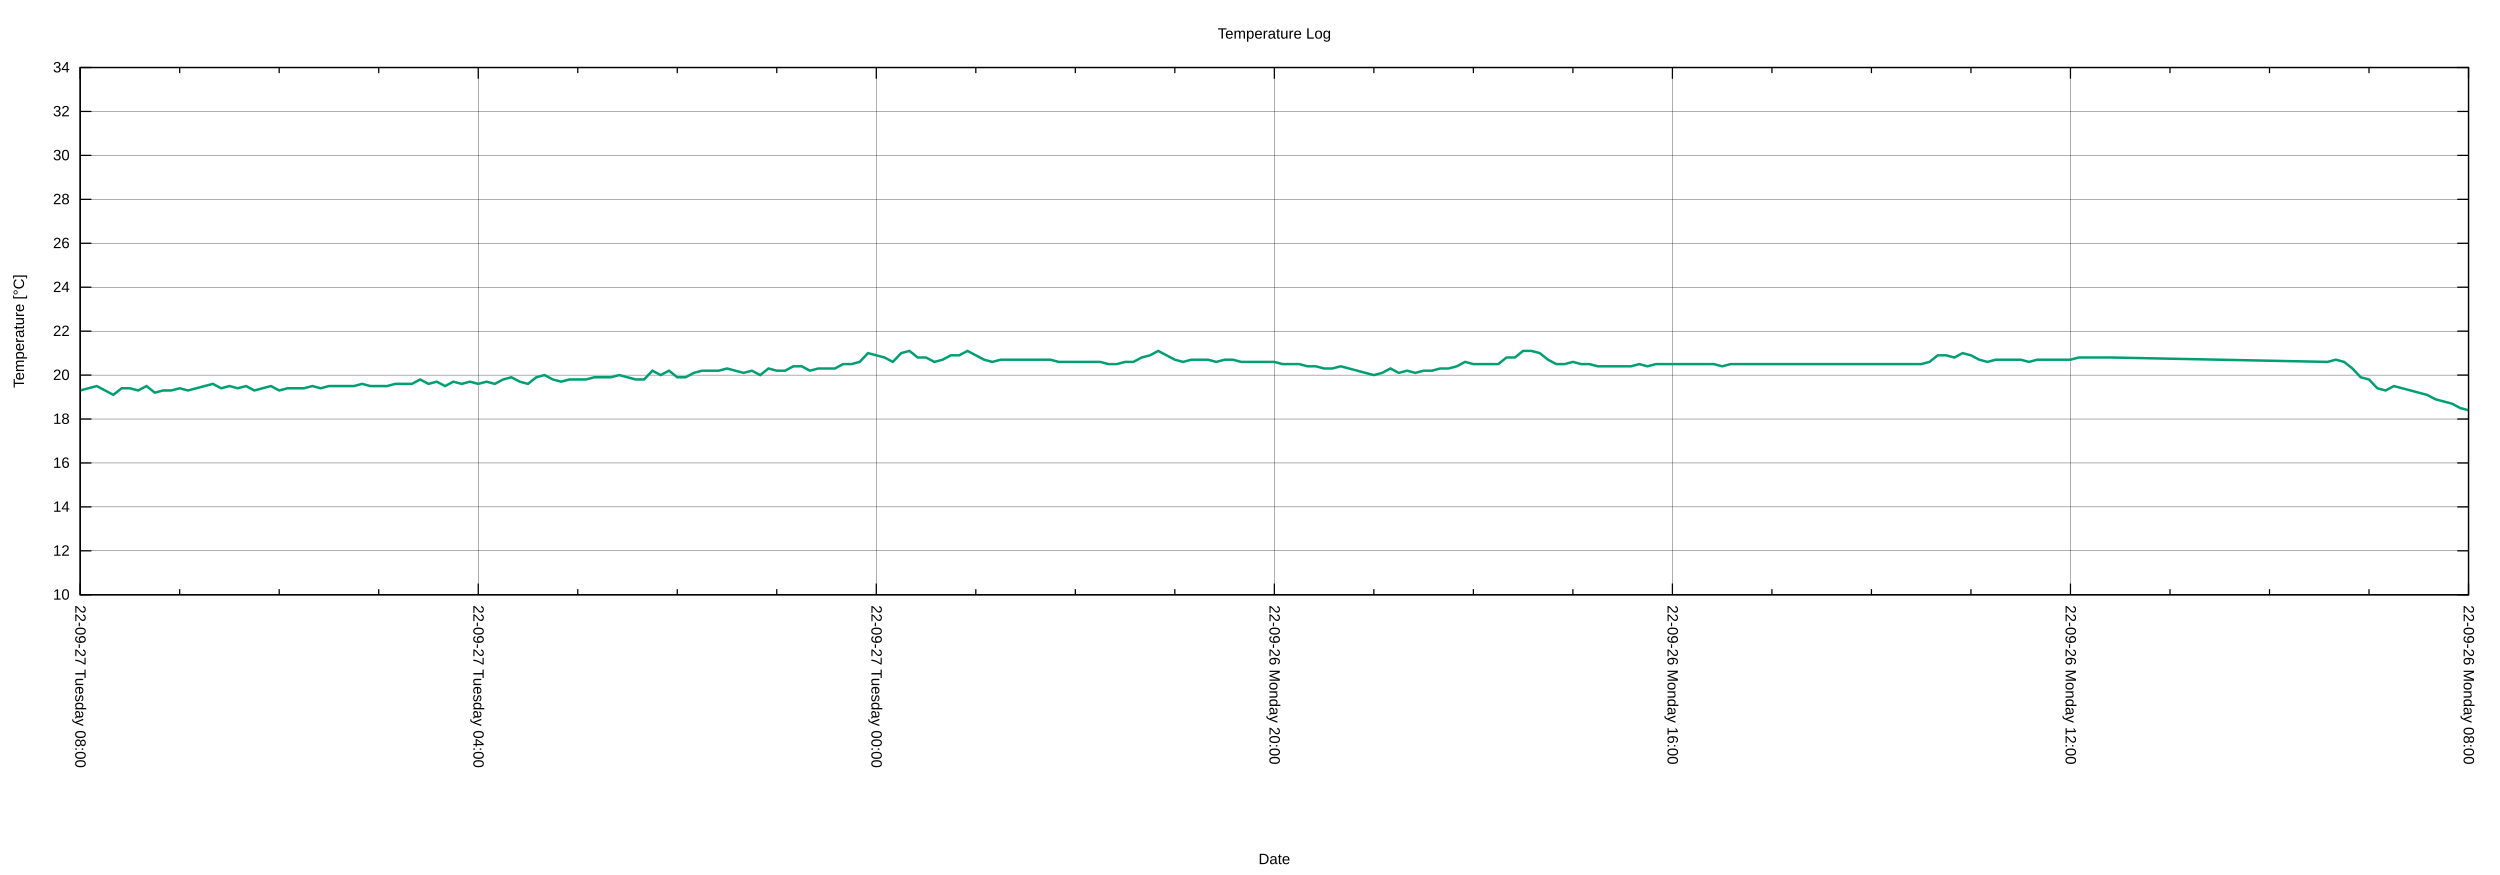
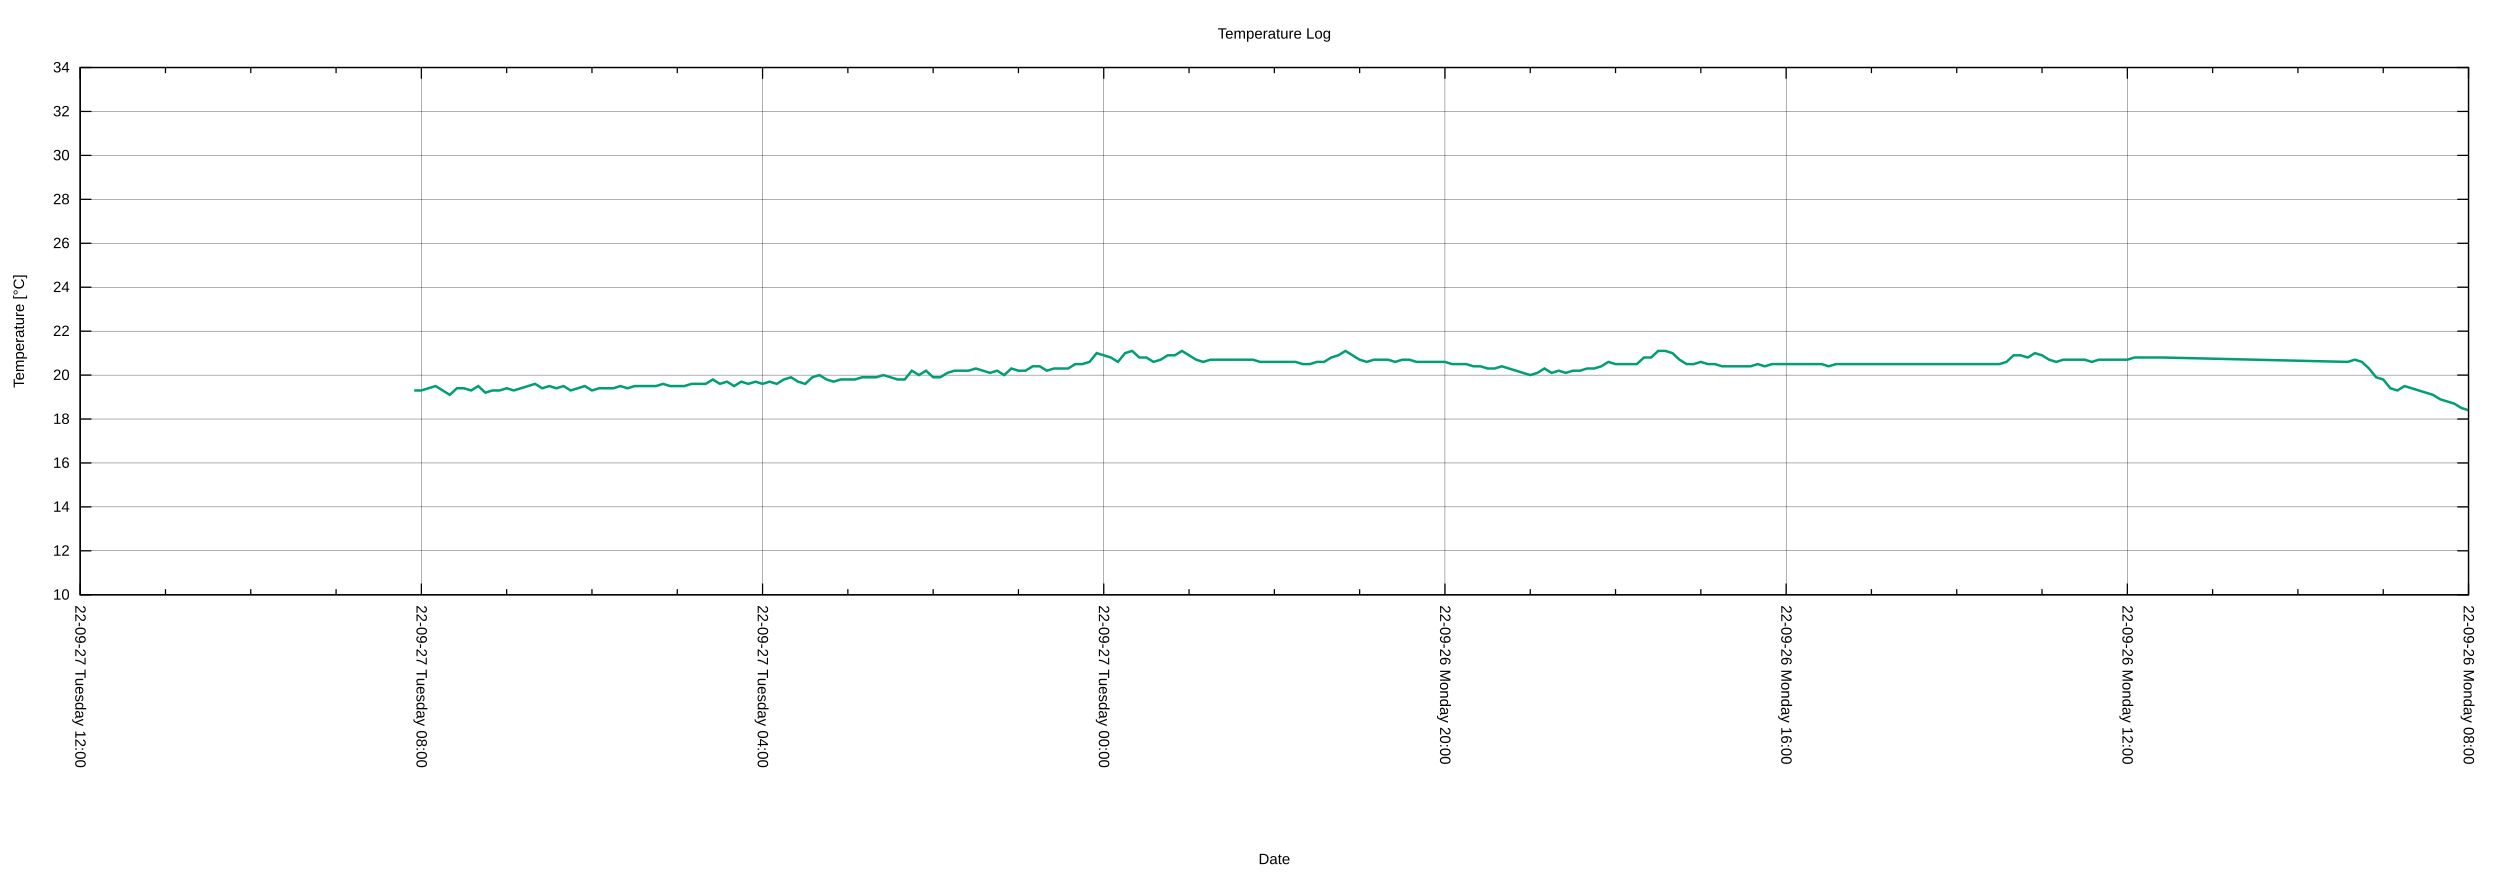
<svg xmlns="http://www.w3.org/2000/svg" xmlns:xlink="http://www.w3.org/1999/xlink" width="2000" height="700" viewBox="0 0 2000 700">
  <g id="gnuplot_canvas">
    <rect x="0" y="0" width="2000" height="700" fill="none" />
    <defs>
      <circle id="gpDot" r="0.5" stroke-width="0.5" stroke="currentColor" />
      <path id="gpPt0" stroke-width="0.222" stroke="currentColor" d="M-1,0 h2 M0,-1 v2" />
      <path id="gpPt1" stroke-width="0.222" stroke="currentColor" d="M-1,-1 L1,1 M1,-1 L-1,1" />
      <path id="gpPt2" stroke-width="0.222" stroke="currentColor" d="M-1,0 L1,0 M0,-1 L0,1 M-1,-1 L1,1 M-1,1 L1,-1" />
      <rect id="gpPt3" stroke-width="0.222" stroke="currentColor" x="-1" y="-1" width="2" height="2" />
      <rect id="gpPt4" stroke-width="0.222" stroke="currentColor" fill="currentColor" x="-1" y="-1" width="2" height="2" />
      <circle id="gpPt5" stroke-width="0.222" stroke="currentColor" cx="0" cy="0" r="1" />
      <use xlink:href="#gpPt5" id="gpPt6" fill="currentColor" stroke="none" />
      <path id="gpPt7" stroke-width="0.222" stroke="currentColor" d="M0,-1.33 L-1.33,0.67 L1.33,0.67 z" />
      <use xlink:href="#gpPt7" id="gpPt8" fill="currentColor" stroke="none" />
      <use xlink:href="#gpPt7" id="gpPt9" stroke="currentColor" transform="rotate(180)" />
      <use xlink:href="#gpPt9" id="gpPt10" fill="currentColor" stroke="none" />
      <use xlink:href="#gpPt3" id="gpPt11" stroke="currentColor" transform="rotate(45)" />
      <use xlink:href="#gpPt11" id="gpPt12" fill="currentColor" stroke="none" />
      <path id="gpPt13" stroke-width="0.222" stroke="currentColor" d="M0,1.330 L1.265,0.411 L0.782,-1.067 L-0.782,-1.076 L-1.265,0.411 z" />
      <use xlink:href="#gpPt13" id="gpPt14" fill="currentColor" stroke="none" />
      <filter id="textbox" filterUnits="objectBoundingBox" x="0" y="0" height="1" width="1">
        <feFlood flood-color="white" flood-opacity="1" result="bgnd" />
        <feComposite in="SourceGraphic" in2="bgnd" operator="atop" />
      </filter>
      <filter id="greybox" filterUnits="objectBoundingBox" x="0" y="0" height="1" width="1">
        <feFlood flood-color="lightgrey" flood-opacity="1" result="grey" />
        <feComposite in="SourceGraphic" in2="grey" operator="atop" />
      </filter>
    </defs>
    <g fill="none" color="white" stroke="currentColor" stroke-width="1.00" stroke-linecap="butt" stroke-linejoin="miter">
</g>
    <g fill="none" color="black" stroke="currentColor" stroke-width="1.00" stroke-linecap="butt" stroke-linejoin="miter">
</g>
    <g fill="none" color="black" stroke="black" stroke-width="0.25" stroke-linecap="butt" stroke-linejoin="miter">
</g>
    <g fill="none" color="black" stroke="currentColor" stroke-width="0.25" stroke-linecap="butt" stroke-linejoin="miter">
      <path stroke="black" class="gridline" d="M64.14,475.82 L1974.82,475.82  " />
    </g>
    <g fill="none" color="black" stroke="black" stroke-width="1.00" stroke-linecap="butt" stroke-linejoin="miter">
</g>
    <g fill="none" color="black" stroke="currentColor" stroke-width="1.00" stroke-linecap="butt" stroke-linejoin="miter">
      <path stroke="black" d="M64.14,475.82 L73.14,475.82 M1974.82,475.82 L1965.82,475.82  " />
      <g transform="translate(55.75,479.72)" stroke="none" fill="black" font-family="Arial" font-size="12.00" text-anchor="end">
        <text>
          <tspan font-family="Arial"> 10</tspan>
        </text>
      </g>
    </g>
    <g fill="none" color="black" stroke="currentColor" stroke-width="1.00" stroke-linecap="butt" stroke-linejoin="miter">
</g>
    <g fill="none" color="black" stroke="black" stroke-width="0.25" stroke-linecap="butt" stroke-linejoin="miter">
</g>
    <g fill="none" color="black" stroke="currentColor" stroke-width="0.25" stroke-linecap="butt" stroke-linejoin="miter">
      <path stroke="black" class="gridline" d="M64.14,440.67 L1974.82,440.67  " />
    </g>
    <g fill="none" color="black" stroke="black" stroke-width="1.00" stroke-linecap="butt" stroke-linejoin="miter">
</g>
    <g fill="none" color="black" stroke="currentColor" stroke-width="1.00" stroke-linecap="butt" stroke-linejoin="miter">
      <path stroke="black" d="M64.14,440.67 L73.14,440.67 M1974.82,440.67 L1965.82,440.67  " />
      <g transform="translate(55.75,444.57)" stroke="none" fill="black" font-family="Arial" font-size="12.00" text-anchor="end">
        <text>
          <tspan font-family="Arial"> 12</tspan>
        </text>
      </g>
    </g>
    <g fill="none" color="black" stroke="currentColor" stroke-width="1.00" stroke-linecap="butt" stroke-linejoin="miter">
</g>
    <g fill="none" color="black" stroke="black" stroke-width="0.25" stroke-linecap="butt" stroke-linejoin="miter">
</g>
    <g fill="none" color="black" stroke="currentColor" stroke-width="0.25" stroke-linecap="butt" stroke-linejoin="miter">
      <path stroke="black" class="gridline" d="M64.14,405.52 L1974.82,405.52  " />
    </g>
    <g fill="none" color="black" stroke="black" stroke-width="1.00" stroke-linecap="butt" stroke-linejoin="miter">
</g>
    <g fill="none" color="black" stroke="currentColor" stroke-width="1.00" stroke-linecap="butt" stroke-linejoin="miter">
      <path stroke="black" d="M64.14,405.52 L73.14,405.52 M1974.82,405.52 L1965.82,405.52  " />
      <g transform="translate(55.75,409.42)" stroke="none" fill="black" font-family="Arial" font-size="12.00" text-anchor="end">
        <text>
          <tspan font-family="Arial"> 14</tspan>
        </text>
      </g>
    </g>
    <g fill="none" color="black" stroke="currentColor" stroke-width="1.00" stroke-linecap="butt" stroke-linejoin="miter">
</g>
    <g fill="none" color="black" stroke="black" stroke-width="0.25" stroke-linecap="butt" stroke-linejoin="miter">
</g>
    <g fill="none" color="black" stroke="currentColor" stroke-width="0.25" stroke-linecap="butt" stroke-linejoin="miter">
      <path stroke="black" class="gridline" d="M64.14,370.37 L1974.82,370.37  " />
    </g>
    <g fill="none" color="black" stroke="black" stroke-width="1.00" stroke-linecap="butt" stroke-linejoin="miter">
</g>
    <g fill="none" color="black" stroke="currentColor" stroke-width="1.00" stroke-linecap="butt" stroke-linejoin="miter">
      <path stroke="black" d="M64.14,370.37 L73.14,370.37 M1974.82,370.37 L1965.82,370.37  " />
      <g transform="translate(55.75,374.27)" stroke="none" fill="black" font-family="Arial" font-size="12.00" text-anchor="end">
        <text>
          <tspan font-family="Arial"> 16</tspan>
        </text>
      </g>
    </g>
    <g fill="none" color="black" stroke="currentColor" stroke-width="1.00" stroke-linecap="butt" stroke-linejoin="miter">
</g>
    <g fill="none" color="black" stroke="black" stroke-width="0.25" stroke-linecap="butt" stroke-linejoin="miter">
</g>
    <g fill="none" color="black" stroke="currentColor" stroke-width="0.25" stroke-linecap="butt" stroke-linejoin="miter">
      <path stroke="black" class="gridline" d="M64.14,335.22 L1974.82,335.22  " />
    </g>
    <g fill="none" color="black" stroke="black" stroke-width="1.00" stroke-linecap="butt" stroke-linejoin="miter">
</g>
    <g fill="none" color="black" stroke="currentColor" stroke-width="1.00" stroke-linecap="butt" stroke-linejoin="miter">
      <path stroke="black" d="M64.14,335.22 L73.14,335.22 M1974.82,335.22 L1965.82,335.22  " />
      <g transform="translate(55.75,339.12)" stroke="none" fill="black" font-family="Arial" font-size="12.00" text-anchor="end">
        <text>
          <tspan font-family="Arial"> 18</tspan>
        </text>
      </g>
    </g>
    <g fill="none" color="black" stroke="currentColor" stroke-width="1.00" stroke-linecap="butt" stroke-linejoin="miter">
</g>
    <g fill="none" color="black" stroke="black" stroke-width="0.25" stroke-linecap="butt" stroke-linejoin="miter">
</g>
    <g fill="none" color="black" stroke="currentColor" stroke-width="0.25" stroke-linecap="butt" stroke-linejoin="miter">
      <path stroke="black" class="gridline" d="M64.14,300.07 L1974.82,300.07  " />
    </g>
    <g fill="none" color="black" stroke="black" stroke-width="1.00" stroke-linecap="butt" stroke-linejoin="miter">
</g>
    <g fill="none" color="black" stroke="currentColor" stroke-width="1.00" stroke-linecap="butt" stroke-linejoin="miter">
      <path stroke="black" d="M64.14,300.07 L73.14,300.07 M1974.82,300.07 L1965.82,300.07  " />
      <g transform="translate(55.75,303.97)" stroke="none" fill="black" font-family="Arial" font-size="12.00" text-anchor="end">
        <text>
          <tspan font-family="Arial"> 20</tspan>
        </text>
      </g>
    </g>
    <g fill="none" color="black" stroke="currentColor" stroke-width="1.00" stroke-linecap="butt" stroke-linejoin="miter">
</g>
    <g fill="none" color="black" stroke="black" stroke-width="0.25" stroke-linecap="butt" stroke-linejoin="miter">
</g>
    <g fill="none" color="black" stroke="currentColor" stroke-width="0.25" stroke-linecap="butt" stroke-linejoin="miter">
      <path stroke="black" class="gridline" d="M64.14,264.91 L1974.82,264.91  " />
    </g>
    <g fill="none" color="black" stroke="black" stroke-width="1.00" stroke-linecap="butt" stroke-linejoin="miter">
</g>
    <g fill="none" color="black" stroke="currentColor" stroke-width="1.00" stroke-linecap="butt" stroke-linejoin="miter">
      <path stroke="black" d="M64.14,264.91 L73.14,264.91 M1974.82,264.91 L1965.82,264.91  " />
      <g transform="translate(55.75,268.81)" stroke="none" fill="black" font-family="Arial" font-size="12.00" text-anchor="end">
        <text>
          <tspan font-family="Arial"> 22</tspan>
        </text>
      </g>
    </g>
    <g fill="none" color="black" stroke="currentColor" stroke-width="1.00" stroke-linecap="butt" stroke-linejoin="miter">
</g>
    <g fill="none" color="black" stroke="black" stroke-width="0.25" stroke-linecap="butt" stroke-linejoin="miter">
</g>
    <g fill="none" color="black" stroke="currentColor" stroke-width="0.25" stroke-linecap="butt" stroke-linejoin="miter">
      <path stroke="black" class="gridline" d="M64.14,229.76 L1974.82,229.76  " />
    </g>
    <g fill="none" color="black" stroke="black" stroke-width="1.00" stroke-linecap="butt" stroke-linejoin="miter">
</g>
    <g fill="none" color="black" stroke="currentColor" stroke-width="1.00" stroke-linecap="butt" stroke-linejoin="miter">
      <path stroke="black" d="M64.14,229.76 L73.14,229.76 M1974.82,229.76 L1965.82,229.76  " />
      <g transform="translate(55.75,233.66)" stroke="none" fill="black" font-family="Arial" font-size="12.00" text-anchor="end">
        <text>
          <tspan font-family="Arial"> 24</tspan>
        </text>
      </g>
    </g>
    <g fill="none" color="black" stroke="currentColor" stroke-width="1.00" stroke-linecap="butt" stroke-linejoin="miter">
</g>
    <g fill="none" color="black" stroke="black" stroke-width="0.25" stroke-linecap="butt" stroke-linejoin="miter">
</g>
    <g fill="none" color="black" stroke="currentColor" stroke-width="0.25" stroke-linecap="butt" stroke-linejoin="miter">
      <path stroke="black" class="gridline" d="M64.14,194.61 L1974.82,194.61  " />
    </g>
    <g fill="none" color="black" stroke="black" stroke-width="1.00" stroke-linecap="butt" stroke-linejoin="miter">
</g>
    <g fill="none" color="black" stroke="currentColor" stroke-width="1.00" stroke-linecap="butt" stroke-linejoin="miter">
      <path stroke="black" d="M64.14,194.61 L73.14,194.61 M1974.82,194.61 L1965.82,194.61  " />
      <g transform="translate(55.75,198.51)" stroke="none" fill="black" font-family="Arial" font-size="12.00" text-anchor="end">
        <text>
          <tspan font-family="Arial"> 26</tspan>
        </text>
      </g>
    </g>
    <g fill="none" color="black" stroke="currentColor" stroke-width="1.00" stroke-linecap="butt" stroke-linejoin="miter">
</g>
    <g fill="none" color="black" stroke="black" stroke-width="0.25" stroke-linecap="butt" stroke-linejoin="miter">
</g>
    <g fill="none" color="black" stroke="currentColor" stroke-width="0.25" stroke-linecap="butt" stroke-linejoin="miter">
      <path stroke="black" class="gridline" d="M64.14,159.46 L1974.82,159.46  " />
    </g>
    <g fill="none" color="black" stroke="black" stroke-width="1.00" stroke-linecap="butt" stroke-linejoin="miter">
</g>
    <g fill="none" color="black" stroke="currentColor" stroke-width="1.00" stroke-linecap="butt" stroke-linejoin="miter">
      <path stroke="black" d="M64.14,159.46 L73.14,159.46 M1974.82,159.46 L1965.82,159.46  " />
      <g transform="translate(55.75,163.36)" stroke="none" fill="black" font-family="Arial" font-size="12.00" text-anchor="end">
        <text>
          <tspan font-family="Arial"> 28</tspan>
        </text>
      </g>
    </g>
    <g fill="none" color="black" stroke="currentColor" stroke-width="1.00" stroke-linecap="butt" stroke-linejoin="miter">
</g>
    <g fill="none" color="black" stroke="black" stroke-width="0.25" stroke-linecap="butt" stroke-linejoin="miter">
</g>
    <g fill="none" color="black" stroke="currentColor" stroke-width="0.25" stroke-linecap="butt" stroke-linejoin="miter">
      <path stroke="black" class="gridline" d="M64.14,124.31 L1974.82,124.31  " />
    </g>
    <g fill="none" color="black" stroke="black" stroke-width="1.00" stroke-linecap="butt" stroke-linejoin="miter">
</g>
    <g fill="none" color="black" stroke="currentColor" stroke-width="1.00" stroke-linecap="butt" stroke-linejoin="miter">
      <path stroke="black" d="M64.14,124.31 L73.14,124.31 M1974.82,124.31 L1965.82,124.31  " />
      <g transform="translate(55.75,128.21)" stroke="none" fill="black" font-family="Arial" font-size="12.00" text-anchor="end">
        <text>
          <tspan font-family="Arial"> 30</tspan>
        </text>
      </g>
    </g>
    <g fill="none" color="black" stroke="currentColor" stroke-width="1.00" stroke-linecap="butt" stroke-linejoin="miter">
</g>
    <g fill="none" color="black" stroke="black" stroke-width="0.25" stroke-linecap="butt" stroke-linejoin="miter">
</g>
    <g fill="none" color="black" stroke="currentColor" stroke-width="0.25" stroke-linecap="butt" stroke-linejoin="miter">
      <path stroke="black" class="gridline" d="M64.14,89.16 L1974.82,89.16  " />
    </g>
    <g fill="none" color="black" stroke="black" stroke-width="1.00" stroke-linecap="butt" stroke-linejoin="miter">
</g>
    <g fill="none" color="black" stroke="currentColor" stroke-width="1.00" stroke-linecap="butt" stroke-linejoin="miter">
      <path stroke="black" d="M64.14,89.16 L73.14,89.16 M1974.82,89.16 L1965.82,89.16  " />
      <g transform="translate(55.75,93.06)" stroke="none" fill="black" font-family="Arial" font-size="12.00" text-anchor="end">
        <text>
          <tspan font-family="Arial"> 32</tspan>
        </text>
      </g>
    </g>
    <g fill="none" color="black" stroke="currentColor" stroke-width="1.00" stroke-linecap="butt" stroke-linejoin="miter">
</g>
    <g fill="none" color="black" stroke="black" stroke-width="0.25" stroke-linecap="butt" stroke-linejoin="miter">
</g>
    <g fill="none" color="black" stroke="currentColor" stroke-width="0.25" stroke-linecap="butt" stroke-linejoin="miter">
      <path stroke="black" class="gridline" d="M64.14,54.01 L1974.82,54.01  " />
    </g>
    <g fill="none" color="black" stroke="black" stroke-width="1.00" stroke-linecap="butt" stroke-linejoin="miter">
</g>
    <g fill="none" color="black" stroke="currentColor" stroke-width="1.00" stroke-linecap="butt" stroke-linejoin="miter">
      <path stroke="black" d="M64.14,54.01 L73.14,54.01 M1974.82,54.01 L1965.82,54.01  " />
      <g transform="translate(55.75,57.91)" stroke="none" fill="black" font-family="Arial" font-size="12.00" text-anchor="end">
        <text>
          <tspan font-family="Arial"> 34</tspan>
        </text>
      </g>
    </g>
    <g fill="none" color="black" stroke="currentColor" stroke-width="1.00" stroke-linecap="butt" stroke-linejoin="miter">
</g>
    <g fill="none" color="black" stroke="black" stroke-width="0.25" stroke-linecap="butt" stroke-linejoin="miter">
</g>
    <g fill="none" color="black" stroke="currentColor" stroke-width="0.25" stroke-linecap="butt" stroke-linejoin="miter">
      <path stroke="black" class="gridline" d="M1974.82,475.82 L1974.82,54.01  " />
    </g>
    <g fill="none" color="black" stroke="black" stroke-width="1.00" stroke-linecap="butt" stroke-linejoin="miter">
</g>
    <g fill="none" color="black" stroke="currentColor" stroke-width="1.00" stroke-linecap="butt" stroke-linejoin="miter">
      <path stroke="black" d="M1974.82,475.82 L1974.82,466.82 M1974.82,54.01 L1974.82,63.01  " />
      <g transform="translate(1970.92,484.21) rotate(90)" stroke="none" fill="black" font-family="Arial" font-size="12.00" text-anchor="start">
        <text>
          <tspan font-family="Arial">22-09-26 Monday 08:00</tspan>
        </text>
      </g>
    </g>
    <g fill="none" color="black" stroke="currentColor" stroke-width="1.00" stroke-linecap="butt" stroke-linejoin="miter">
-       <path stroke="black" d="M1895.21,475.82 L1895.21,471.32 M1895.21,54.01 L1895.21,58.51 M1815.60,475.82 L1815.60,471.32 M1815.60,54.01 L1815.60,58.51   M1735.99,475.82 L1735.99,471.32 M1735.99,54.01 L1735.99,58.51  " />
-     </g>
-     <g fill="none" color="black" stroke="black" stroke-width="0.25" stroke-linecap="butt" stroke-linejoin="miter">
- </g>
-     <g fill="none" color="black" stroke="currentColor" stroke-width="0.25" stroke-linecap="butt" stroke-linejoin="miter">
-       <path stroke="black" class="gridline" d="M1656.37,475.82 L1656.37,54.01  " />
-     </g>
-     <g fill="none" color="black" stroke="black" stroke-width="1.00" stroke-linecap="butt" stroke-linejoin="miter">
- </g>
-     <g fill="none" color="black" stroke="currentColor" stroke-width="1.00" stroke-linecap="butt" stroke-linejoin="miter">
-       <path stroke="black" d="M1656.37,475.82 L1656.37,466.82 M1656.37,54.01 L1656.37,63.01  " />
-       <g transform="translate(1652.47,484.21) rotate(90)" stroke="none" fill="black" font-family="Arial" font-size="12.00" text-anchor="start">
+       <path stroke="black" d="M1906.58,475.82 L1906.58,471.32 M1906.58,54.01 L1906.58,58.51 M1838.34,475.82 L1838.34,471.32 M1838.34,54.01 L1838.34,58.51   M1770.10,475.82 L1770.10,471.32 M1770.10,54.01 L1770.10,58.51  " />
+     </g>
+     <g fill="none" color="black" stroke="black" stroke-width="0.25" stroke-linecap="butt" stroke-linejoin="miter">
+ </g>
+     <g fill="none" color="black" stroke="currentColor" stroke-width="0.25" stroke-linecap="butt" stroke-linejoin="miter">
+       <path stroke="black" class="gridline" d="M1701.87,475.82 L1701.87,54.01  " />
+     </g>
+     <g fill="none" color="black" stroke="black" stroke-width="1.00" stroke-linecap="butt" stroke-linejoin="miter">
+ </g>
+     <g fill="none" color="black" stroke="currentColor" stroke-width="1.00" stroke-linecap="butt" stroke-linejoin="miter">
+       <path stroke="black" d="M1701.87,475.82 L1701.87,466.82 M1701.87,54.01 L1701.87,63.01  " />
+       <g transform="translate(1697.97,484.21) rotate(90)" stroke="none" fill="black" font-family="Arial" font-size="12.00" text-anchor="start">
        <text>
          <tspan font-family="Arial">22-09-26 Monday 12:00</tspan>
        </text>
      </g>
    </g>
    <g fill="none" color="black" stroke="currentColor" stroke-width="1.00" stroke-linecap="butt" stroke-linejoin="miter">
-       <path stroke="black" d="M1576.76,475.82 L1576.76,471.32 M1576.76,54.01 L1576.76,58.51 M1497.15,475.82 L1497.15,471.32 M1497.15,54.01 L1497.15,58.51   M1417.54,475.82 L1417.54,471.32 M1417.54,54.01 L1417.54,58.51  " />
-     </g>
-     <g fill="none" color="black" stroke="black" stroke-width="0.25" stroke-linecap="butt" stroke-linejoin="miter">
- </g>
-     <g fill="none" color="black" stroke="currentColor" stroke-width="0.25" stroke-linecap="butt" stroke-linejoin="miter">
-       <path stroke="black" class="gridline" d="M1337.93,475.82 L1337.93,54.01  " />
-     </g>
-     <g fill="none" color="black" stroke="black" stroke-width="1.00" stroke-linecap="butt" stroke-linejoin="miter">
- </g>
-     <g fill="none" color="black" stroke="currentColor" stroke-width="1.00" stroke-linecap="butt" stroke-linejoin="miter">
-       <path stroke="black" d="M1337.93,475.82 L1337.93,466.82 M1337.93,54.01 L1337.93,63.01  " />
-       <g transform="translate(1334.03,484.21) rotate(90)" stroke="none" fill="black" font-family="Arial" font-size="12.00" text-anchor="start">
+       <path stroke="black" d="M1633.63,475.82 L1633.63,471.32 M1633.63,54.01 L1633.63,58.51 M1565.39,475.82 L1565.39,471.32 M1565.39,54.01 L1565.39,58.51   M1497.15,475.82 L1497.15,471.32 M1497.15,54.01 L1497.15,58.51  " />
+     </g>
+     <g fill="none" color="black" stroke="black" stroke-width="0.25" stroke-linecap="butt" stroke-linejoin="miter">
+ </g>
+     <g fill="none" color="black" stroke="currentColor" stroke-width="0.25" stroke-linecap="butt" stroke-linejoin="miter">
+       <path stroke="black" class="gridline" d="M1428.91,475.82 L1428.91,54.01  " />
+     </g>
+     <g fill="none" color="black" stroke="black" stroke-width="1.00" stroke-linecap="butt" stroke-linejoin="miter">
+ </g>
+     <g fill="none" color="black" stroke="currentColor" stroke-width="1.00" stroke-linecap="butt" stroke-linejoin="miter">
+       <path stroke="black" d="M1428.91,475.82 L1428.91,466.82 M1428.91,54.01 L1428.91,63.01  " />
+       <g transform="translate(1425.01,484.21) rotate(90)" stroke="none" fill="black" font-family="Arial" font-size="12.00" text-anchor="start">
        <text>
          <tspan font-family="Arial">22-09-26 Monday 16:00</tspan>
        </text>
      </g>
    </g>
    <g fill="none" color="black" stroke="currentColor" stroke-width="1.00" stroke-linecap="butt" stroke-linejoin="miter">
-       <path stroke="black" d="M1258.32,475.82 L1258.32,471.32 M1258.32,54.01 L1258.32,58.51 M1178.70,475.82 L1178.70,471.32 M1178.70,54.01 L1178.70,58.51   M1099.09,475.82 L1099.09,471.32 M1099.09,54.01 L1099.09,58.51  " />
-     </g>
-     <g fill="none" color="black" stroke="black" stroke-width="0.25" stroke-linecap="butt" stroke-linejoin="miter">
- </g>
-     <g fill="none" color="black" stroke="currentColor" stroke-width="0.25" stroke-linecap="butt" stroke-linejoin="miter">
-       <path stroke="black" class="gridline" d="M1019.48,475.82 L1019.48,54.01  " />
-     </g>
-     <g fill="none" color="black" stroke="black" stroke-width="1.00" stroke-linecap="butt" stroke-linejoin="miter">
- </g>
-     <g fill="none" color="black" stroke="currentColor" stroke-width="1.00" stroke-linecap="butt" stroke-linejoin="miter">
-       <path stroke="black" d="M1019.48,475.82 L1019.48,466.82 M1019.48,54.01 L1019.48,63.01  " />
-       <g transform="translate(1015.58,484.21) rotate(90)" stroke="none" fill="black" font-family="Arial" font-size="12.00" text-anchor="start">
+       <path stroke="black" d="M1360.67,475.82 L1360.67,471.32 M1360.67,54.01 L1360.67,58.51 M1292.43,475.82 L1292.43,471.32 M1292.43,54.01 L1292.43,58.51   M1224.20,475.82 L1224.20,471.32 M1224.20,54.01 L1224.20,58.51  " />
+     </g>
+     <g fill="none" color="black" stroke="black" stroke-width="0.25" stroke-linecap="butt" stroke-linejoin="miter">
+ </g>
+     <g fill="none" color="black" stroke="currentColor" stroke-width="0.25" stroke-linecap="butt" stroke-linejoin="miter">
+       <path stroke="black" class="gridline" d="M1155.96,475.82 L1155.96,54.01  " />
+     </g>
+     <g fill="none" color="black" stroke="black" stroke-width="1.00" stroke-linecap="butt" stroke-linejoin="miter">
+ </g>
+     <g fill="none" color="black" stroke="currentColor" stroke-width="1.00" stroke-linecap="butt" stroke-linejoin="miter">
+       <path stroke="black" d="M1155.96,475.82 L1155.96,466.82 M1155.96,54.01 L1155.96,63.01  " />
+       <g transform="translate(1152.06,484.21) rotate(90)" stroke="none" fill="black" font-family="Arial" font-size="12.00" text-anchor="start">
        <text>
          <tspan font-family="Arial">22-09-26 Monday 20:00</tspan>
        </text>
      </g>
    </g>
    <g fill="none" color="black" stroke="currentColor" stroke-width="1.00" stroke-linecap="butt" stroke-linejoin="miter">
-       <path stroke="black" d="M939.87,475.82 L939.87,471.32 M939.87,54.01 L939.87,58.51 M860.26,475.82 L860.26,471.32 M860.26,54.01 L860.26,58.51   M780.65,475.82 L780.65,471.32 M780.65,54.01 L780.65,58.51  " />
-     </g>
-     <g fill="none" color="black" stroke="black" stroke-width="0.25" stroke-linecap="butt" stroke-linejoin="miter">
- </g>
-     <g fill="none" color="black" stroke="currentColor" stroke-width="0.25" stroke-linecap="butt" stroke-linejoin="miter">
-       <path stroke="black" class="gridline" d="M701.03,475.82 L701.03,54.01  " />
-     </g>
-     <g fill="none" color="black" stroke="black" stroke-width="1.00" stroke-linecap="butt" stroke-linejoin="miter">
- </g>
-     <g fill="none" color="black" stroke="currentColor" stroke-width="1.00" stroke-linecap="butt" stroke-linejoin="miter">
-       <path stroke="black" d="M701.03,475.82 L701.03,466.82 M701.03,54.01 L701.03,63.01  " />
-       <g transform="translate(697.13,484.21) rotate(90)" stroke="none" fill="black" font-family="Arial" font-size="12.00" text-anchor="start">
+       <path stroke="black" d="M1087.72,475.82 L1087.72,471.32 M1087.72,54.01 L1087.72,58.51 M1019.48,475.82 L1019.48,471.32 M1019.48,54.01 L1019.48,58.51   M951.24,475.82 L951.24,471.32 M951.24,54.01 L951.24,58.51  " />
+     </g>
+     <g fill="none" color="black" stroke="black" stroke-width="0.25" stroke-linecap="butt" stroke-linejoin="miter">
+ </g>
+     <g fill="none" color="black" stroke="currentColor" stroke-width="0.25" stroke-linecap="butt" stroke-linejoin="miter">
+       <path stroke="black" class="gridline" d="M883.00,475.82 L883.00,54.01  " />
+     </g>
+     <g fill="none" color="black" stroke="black" stroke-width="1.00" stroke-linecap="butt" stroke-linejoin="miter">
+ </g>
+     <g fill="none" color="black" stroke="currentColor" stroke-width="1.00" stroke-linecap="butt" stroke-linejoin="miter">
+       <path stroke="black" d="M883.00,475.82 L883.00,466.82 M883.00,54.01 L883.00,63.01  " />
+       <g transform="translate(879.10,484.21) rotate(90)" stroke="none" fill="black" font-family="Arial" font-size="12.00" text-anchor="start">
        <text>
          <tspan font-family="Arial">22-09-27 Tuesday 00:00</tspan>
        </text>
      </g>
    </g>
    <g fill="none" color="black" stroke="currentColor" stroke-width="1.00" stroke-linecap="butt" stroke-linejoin="miter">
-       <path stroke="black" d="M621.42,475.82 L621.42,471.32 M621.42,54.01 L621.42,58.51 M541.81,475.82 L541.81,471.32 M541.81,54.01 L541.81,58.51   M462.20,475.82 L462.20,471.32 M462.20,54.01 L462.20,58.51  " />
-     </g>
-     <g fill="none" color="black" stroke="black" stroke-width="0.25" stroke-linecap="butt" stroke-linejoin="miter">
- </g>
-     <g fill="none" color="black" stroke="currentColor" stroke-width="0.25" stroke-linecap="butt" stroke-linejoin="miter">
-       <path stroke="black" class="gridline" d="M382.59,475.82 L382.59,54.01  " />
-     </g>
-     <g fill="none" color="black" stroke="black" stroke-width="1.00" stroke-linecap="butt" stroke-linejoin="miter">
- </g>
-     <g fill="none" color="black" stroke="currentColor" stroke-width="1.00" stroke-linecap="butt" stroke-linejoin="miter">
-       <path stroke="black" d="M382.59,475.82 L382.59,466.82 M382.59,54.01 L382.59,63.01  " />
-       <g transform="translate(378.69,484.21) rotate(90)" stroke="none" fill="black" font-family="Arial" font-size="12.00" text-anchor="start">
+       <path stroke="black" d="M814.76,475.82 L814.76,471.32 M814.76,54.01 L814.76,58.51 M746.53,475.82 L746.53,471.32 M746.53,54.01 L746.53,58.51   M678.29,475.82 L678.29,471.32 M678.29,54.01 L678.29,58.51  " />
+     </g>
+     <g fill="none" color="black" stroke="black" stroke-width="0.25" stroke-linecap="butt" stroke-linejoin="miter">
+ </g>
+     <g fill="none" color="black" stroke="currentColor" stroke-width="0.25" stroke-linecap="butt" stroke-linejoin="miter">
+       <path stroke="black" class="gridline" d="M610.05,475.82 L610.05,54.01  " />
+     </g>
+     <g fill="none" color="black" stroke="black" stroke-width="1.00" stroke-linecap="butt" stroke-linejoin="miter">
+ </g>
+     <g fill="none" color="black" stroke="currentColor" stroke-width="1.00" stroke-linecap="butt" stroke-linejoin="miter">
+       <path stroke="black" d="M610.05,475.82 L610.05,466.82 M610.05,54.01 L610.05,63.01  " />
+       <g transform="translate(606.15,484.21) rotate(90)" stroke="none" fill="black" font-family="Arial" font-size="12.00" text-anchor="start">
        <text>
          <tspan font-family="Arial">22-09-27 Tuesday 04:00</tspan>
        </text>
      </g>
    </g>
    <g fill="none" color="black" stroke="currentColor" stroke-width="1.00" stroke-linecap="butt" stroke-linejoin="miter">
-       <path stroke="black" d="M302.98,475.82 L302.98,471.32 M302.98,54.01 L302.98,58.51 M223.36,475.82 L223.36,471.32 M223.36,54.01 L223.36,58.51   M143.75,475.82 L143.75,471.32 M143.75,54.01 L143.75,58.51  " />
+       <path stroke="black" d="M541.81,475.82 L541.81,471.32 M541.81,54.01 L541.81,58.51 M473.57,475.82 L473.57,471.32 M473.57,54.01 L473.57,58.51   M405.33,475.82 L405.33,471.32 M405.33,54.01 L405.33,58.51  " />
+     </g>
+     <g fill="none" color="black" stroke="black" stroke-width="0.25" stroke-linecap="butt" stroke-linejoin="miter">
+ </g>
+     <g fill="none" color="black" stroke="currentColor" stroke-width="0.25" stroke-linecap="butt" stroke-linejoin="miter">
+       <path stroke="black" class="gridline" d="M337.09,475.82 L337.09,54.01  " />
+     </g>
+     <g fill="none" color="black" stroke="black" stroke-width="1.00" stroke-linecap="butt" stroke-linejoin="miter">
+ </g>
+     <g fill="none" color="black" stroke="currentColor" stroke-width="1.00" stroke-linecap="butt" stroke-linejoin="miter">
+       <path stroke="black" d="M337.09,475.82 L337.09,466.82 M337.09,54.01 L337.09,63.01  " />
+       <g transform="translate(333.19,484.21) rotate(90)" stroke="none" fill="black" font-family="Arial" font-size="12.00" text-anchor="start">
+         <text>
+           <tspan font-family="Arial">22-09-27 Tuesday 08:00</tspan>
+         </text>
+       </g>
+     </g>
+     <g fill="none" color="black" stroke="currentColor" stroke-width="1.00" stroke-linecap="butt" stroke-linejoin="miter">
+       <path stroke="black" d="M268.86,475.82 L268.86,471.32 M268.86,54.01 L268.86,58.51 M200.62,475.82 L200.62,471.32 M200.62,54.01 L200.62,58.51   M132.38,475.82 L132.38,471.32 M132.38,54.01 L132.38,58.51  " />
    </g>
    <g fill="none" color="black" stroke="black" stroke-width="0.25" stroke-linecap="butt" stroke-linejoin="miter">
</g>
    <g fill="none" color="black" stroke="currentColor" stroke-width="0.25" stroke-linecap="butt" stroke-linejoin="miter">
      <path stroke="black" class="gridline" d="M64.14,475.82 L64.14,54.01  " />
    </g>
    <g fill="none" color="black" stroke="black" stroke-width="1.00" stroke-linecap="butt" stroke-linejoin="miter">
</g>
    <g fill="none" color="black" stroke="currentColor" stroke-width="1.00" stroke-linecap="butt" stroke-linejoin="miter">
      <path stroke="black" d="M64.14,475.82 L64.14,466.82 M64.14,54.01 L64.14,63.01  " />
      <g transform="translate(60.24,484.21) rotate(90)" stroke="none" fill="black" font-family="Arial" font-size="12.00" text-anchor="start">
        <text>
-           <tspan font-family="Arial">22-09-27 Tuesday 08:00</tspan>
+           <tspan font-family="Arial">22-09-27 Tuesday 12:00</tspan>
        </text>
      </g>
    </g>
    <g fill="none" color="black" stroke="currentColor" stroke-width="1.00" stroke-linecap="butt" stroke-linejoin="miter">
</g>
    <g fill="none" color="black" stroke="currentColor" stroke-width="1.00" stroke-linecap="butt" stroke-linejoin="miter">
      <path stroke="black" d="M64.14,54.01 L64.14,475.82 L1974.82,475.82 L1974.82,54.01 L64.14,54.01 Z  " />
    </g>
    <g fill="none" color="black" stroke="currentColor" stroke-width="1.00" stroke-linecap="butt" stroke-linejoin="miter">
      <g transform="translate(19.18,264.92) rotate(270)" stroke="none" fill="black" font-family="Arial" font-size="12.00" text-anchor="middle">
        <text>
          <tspan font-family="Arial">Temperature [°C]</tspan>
        </text>
      </g>
    </g>
    <g fill="none" color="black" stroke="currentColor" stroke-width="1.00" stroke-linecap="butt" stroke-linejoin="miter">
      <g transform="translate(1019.48,691.30)" stroke="none" fill="black" font-family="Arial" font-size="12.00" text-anchor="middle">
        <text>
          <tspan font-family="Arial">Date</tspan>
        </text>
      </g>
    </g>
    <g fill="none" color="black" stroke="currentColor" stroke-width="1.00" stroke-linecap="butt" stroke-linejoin="miter">
</g>
    <g id="gnuplot_plot_1">
      <g fill="none" color="white" stroke="currentColor" stroke-width="2.00" stroke-linecap="butt" stroke-linejoin="miter">
</g>
      <g fill="none" color="black" stroke="currentColor" stroke-width="2.00" stroke-linecap="butt" stroke-linejoin="miter">
-         <path stroke="rgb(  0, 158, 115)" d="M64.14,312.37 L70.77,310.61 L77.41,308.85 L84.04,312.37 L90.68,315.88 L97.31,310.61 L103.95,310.61 L110.58,312.37   L117.21,308.85 L123.85,314.13 L130.48,312.37 L137.12,312.37 L143.75,310.61 L150.39,312.37 L157.02,310.61 L163.65,308.85   L170.29,307.10 L176.92,310.61 L183.56,308.85 L190.19,310.61 L196.83,308.85 L203.46,312.37 L210.09,310.61 L216.73,308.85   L223.36,312.37 L230.00,310.61 L236.63,310.61 L243.27,310.61 L249.90,308.85 L256.53,310.61 L263.17,308.85 L269.80,308.85   L276.44,308.85 L283.07,308.85 L289.71,307.10 L296.34,308.85 L302.98,308.85 L309.61,308.85 L316.24,307.10 L322.88,307.10   L329.51,307.10 L336.15,303.58 L342.78,307.10 L349.42,305.34 L356.05,308.85 L362.68,305.34 L369.32,307.10 L375.95,305.34   L382.59,307.10 L389.22,305.34 L395.86,307.10 L402.49,303.58 L409.12,301.82 L415.76,305.34 L422.39,307.10 L429.03,301.82   L435.66,300.07 L442.30,303.58 L448.93,305.34 L455.56,303.58 L462.20,303.58 L468.83,303.58 L475.47,301.82 L482.10,301.82   L488.74,301.82 L495.37,300.07 L502.00,301.82 L508.64,303.58 L515.27,303.58 L521.91,296.55 L528.54,300.07 L535.18,296.55   L541.81,301.82 L548.44,301.82 L555.08,298.31 L561.71,296.55 L568.35,296.55 L574.98,296.55 L581.62,294.79 L588.25,296.55   L594.88,298.31 L601.52,296.55 L608.15,300.07 L614.79,294.79 L621.42,296.55 L628.06,296.55 L634.69,293.04 L641.32,293.04   L647.96,296.55 L654.59,294.79 L661.23,294.79 L667.86,294.79 L674.50,291.28 L681.13,291.28 L687.76,289.52 L694.40,282.49   L701.03,284.25 L707.67,286.01 L714.30,289.52 L720.94,282.49 L727.57,280.73 L734.20,286.01 L740.84,286.01 L747.47,289.52   L754.11,287.76 L760.74,284.25 L767.38,284.25 L774.01,280.73 L780.65,284.25 L787.28,287.76 L793.91,289.52 L800.55,287.76   L807.18,287.76 L813.82,287.76 L820.45,287.76 L827.09,287.76 L833.72,287.76 L840.35,287.76 L846.99,289.52 L853.62,289.52   L860.26,289.52 L866.89,289.52 L873.53,289.52 L880.16,289.52 L886.79,291.28 L893.43,291.28 L900.06,289.52 L906.70,289.52   L913.33,286.01 L919.97,284.25 L926.60,280.73 L933.23,284.25 L939.87,287.76 L946.50,289.52 L953.14,287.76 L959.77,287.76   L966.41,287.76 L973.04,289.52 L979.67,287.76 L986.31,287.76 L992.94,289.52 L999.58,289.52 L1006.21,289.52 L1012.85,289.52   L1019.48,289.52 L1026.11,291.28 L1032.75,291.28 L1039.38,291.28 L1046.02,293.04 L1052.65,293.04 L1059.29,294.79 L1065.92,294.79   L1072.55,293.04 L1079.19,294.79 L1085.82,296.55 L1092.46,298.31 L1099.09,300.07 L1105.73,298.31 L1112.36,294.79 L1118.99,298.31   L1125.63,296.55 L1132.26,298.31 L1138.90,296.55 L1145.53,296.55 L1152.17,294.79 L1158.80,294.79 L1165.43,293.04 L1172.07,289.52   L1178.70,291.28 L1185.34,291.28 L1191.97,291.28 L1198.61,291.28 L1205.24,286.01 L1211.87,286.01 L1218.51,280.73 L1225.14,280.73   L1231.78,282.49 L1238.41,287.76 L1245.05,291.28 L1251.68,291.28 L1258.32,289.52 L1264.95,291.28 L1271.58,291.28 L1278.22,293.04   L1284.85,293.04 L1291.49,293.04 L1298.12,293.04 L1304.76,293.04 L1311.39,291.28 L1318.02,293.04 L1324.66,291.28 L1331.29,291.28   L1337.93,291.28 L1344.56,291.28 L1351.20,291.28 L1357.83,291.28 L1364.46,291.28 L1371.10,291.28 L1377.73,293.04 L1384.37,291.28   L1391.00,291.28 L1397.64,291.28 L1404.27,291.28 L1410.90,291.28 L1417.54,291.28 L1424.17,291.28 L1430.81,291.28 L1437.44,291.28   L1444.08,291.28 L1450.71,291.28 L1457.34,291.28 L1463.98,291.28 L1470.61,291.28 L1477.25,291.28 L1483.88,291.28 L1490.52,291.28   L1497.15,291.28 L1503.78,291.28 L1510.42,291.28 L1517.05,291.28 L1523.69,291.28 L1530.32,291.28 L1536.96,291.28 L1543.59,289.52   L1550.22,284.25 L1556.86,284.25 L1563.49,286.01 L1570.13,282.49 L1576.76,284.25 L1583.40,287.76 L1590.03,289.52 L1596.66,287.76   L1603.30,287.76 L1609.93,287.76 L1616.57,287.76 L1623.20,289.52 L1629.84,287.76 L1636.47,287.76 L1643.10,287.76 L1649.74,287.76   L1656.37,287.76 L1663.01,286.01 L1669.64,286.01 L1676.28,286.01 L1682.91,286.01 L1689.54,286.01 L1862.04,289.52 L1868.67,287.76   L1875.31,289.52 L1881.94,294.79 L1888.57,301.82 L1895.21,303.58 L1901.84,310.61 L1908.48,312.37 L1915.11,308.85 L1921.75,310.61   L1928.38,312.37 L1935.01,314.13 L1941.65,315.88 L1948.28,319.40 L1954.92,321.16 L1961.55,322.91 L1968.19,326.43 L1974.82,328.19    " />
+         <path stroke="rgb(  0, 158, 115)" d="M331.41,312.37 L337.09,312.37 L342.78,310.61 L348.47,308.85 L354.15,312.37 L359.84,315.88 L365.53,310.61 L371.21,310.61   L376.90,312.37 L382.59,308.85 L388.27,314.13 L393.96,312.37 L399.65,312.37 L405.33,310.61 L411.02,312.37 L416.71,310.61   L422.39,308.85 L428.08,307.10 L433.77,310.61 L439.45,308.85 L445.14,310.61 L450.83,308.85 L456.51,312.37 L462.20,310.61   L467.88,308.85 L473.57,312.37 L479.26,310.61 L484.94,310.61 L490.63,310.61 L496.32,308.85 L502.00,310.61 L507.69,308.85   L513.38,308.85 L519.06,308.85 L524.75,308.85 L530.44,307.10 L536.12,308.85 L541.81,308.85 L547.50,308.85 L553.18,307.10   L558.87,307.10 L564.56,307.10 L570.24,303.58 L575.93,307.10 L581.62,305.34 L587.30,308.85 L592.99,305.34 L598.68,307.10   L604.36,305.34 L610.05,307.10 L615.74,305.34 L621.42,307.10 L627.11,303.58 L632.79,301.82 L638.48,305.34 L644.17,307.10   L649.85,301.82 L655.54,300.07 L661.23,303.58 L666.91,305.34 L672.60,303.58 L678.29,303.58 L683.97,303.58 L689.66,301.82   L695.35,301.82 L701.03,301.82 L706.72,300.07 L712.41,301.82 L718.09,303.58 L723.78,303.58 L729.47,296.55 L735.15,300.07   L740.84,296.55 L746.53,301.82 L752.21,301.82 L757.90,298.31 L763.59,296.55 L769.27,296.55 L774.96,296.55 L780.65,294.79   L786.33,296.55 L792.02,298.31 L797.70,296.55 L803.39,300.07 L809.08,294.79 L814.76,296.55 L820.45,296.55 L826.14,293.04   L831.82,293.04 L837.51,296.55 L843.20,294.79 L848.88,294.79 L854.57,294.79 L860.26,291.28 L865.94,291.28 L871.63,289.52   L877.32,282.49 L883.00,284.25 L888.69,286.01 L894.38,289.52 L900.06,282.49 L905.75,280.73 L911.44,286.01 L917.12,286.01   L922.81,289.52 L928.50,287.76 L934.18,284.25 L939.87,284.25 L945.55,280.73 L951.24,284.25 L956.93,287.76 L962.61,289.52   L968.30,287.76 L973.99,287.76 L979.67,287.76 L985.36,287.76 L991.05,287.76 L996.73,287.76 L1002.42,287.76 L1008.11,289.52   L1013.79,289.52 L1019.48,289.52 L1025.17,289.52 L1030.85,289.52 L1036.54,289.52 L1042.23,291.28 L1047.91,291.28 L1053.60,289.52   L1059.29,289.52 L1064.97,286.01 L1070.66,284.25 L1076.35,280.73 L1082.03,284.25 L1087.72,287.76 L1093.41,289.52 L1099.09,287.76   L1104.78,287.76 L1110.46,287.76 L1116.15,289.52 L1121.84,287.76 L1127.52,287.76 L1133.21,289.52 L1138.90,289.52 L1144.58,289.52   L1150.27,289.52 L1155.96,289.52 L1161.64,291.28 L1167.33,291.28 L1173.02,291.28 L1178.70,293.04 L1184.39,293.04 L1190.08,294.79   L1195.76,294.79 L1201.45,293.04 L1207.14,294.79 L1212.82,296.55 L1218.51,298.31 L1224.20,300.07 L1229.88,298.31 L1235.57,294.79   L1241.26,298.31 L1246.94,296.55 L1252.63,298.31 L1258.32,296.55 L1264.00,296.55 L1269.69,294.79 L1275.37,294.79 L1281.06,293.04   L1286.75,289.52 L1292.43,291.28 L1298.12,291.28 L1303.81,291.28 L1309.49,291.28 L1315.18,286.01 L1320.87,286.01 L1326.55,280.73   L1332.24,280.73 L1337.93,282.49 L1343.61,287.76 L1349.30,291.28 L1354.99,291.28 L1360.67,289.52 L1366.36,291.28 L1372.05,291.28   L1377.73,293.04 L1383.42,293.04 L1389.11,293.04 L1394.79,293.04 L1400.48,293.04 L1406.17,291.28 L1411.85,293.04 L1417.54,291.28   L1423.22,291.28 L1428.91,291.28 L1434.60,291.28 L1440.28,291.28 L1445.97,291.28 L1451.66,291.28 L1457.34,291.28 L1463.03,293.04   L1468.72,291.28 L1474.40,291.28 L1480.09,291.28 L1485.78,291.28 L1491.46,291.28 L1497.15,291.28 L1502.84,291.28 L1508.52,291.28   L1514.21,291.28 L1519.90,291.28 L1525.58,291.28 L1531.27,291.28 L1536.96,291.28 L1542.64,291.28 L1548.33,291.28 L1554.02,291.28   L1559.70,291.28 L1565.39,291.28 L1571.08,291.28 L1576.76,291.28 L1582.45,291.28 L1588.13,291.28 L1593.82,291.28 L1599.51,291.28   L1605.19,289.52 L1610.88,284.25 L1616.57,284.25 L1622.25,286.01 L1627.94,282.49 L1633.63,284.25 L1639.31,287.76 L1645.00,289.52   L1650.69,287.76 L1656.37,287.76 L1662.06,287.76 L1667.75,287.76 L1673.43,289.52 L1679.12,287.76 L1684.81,287.76 L1690.49,287.76   L1696.18,287.76 L1701.87,287.76 L1707.55,286.01 L1713.24,286.01 L1718.93,286.01 L1724.61,286.01 L1730.30,286.01 L1878.15,289.52   L1883.84,287.76 L1889.52,289.52 L1895.21,294.79 L1900.89,301.82 L1906.58,303.58 L1912.27,310.61 L1917.95,312.37 L1923.64,308.85   L1929.33,310.61 L1935.01,312.37 L1940.70,314.13 L1946.39,315.88 L1952.07,319.40 L1957.76,321.16 L1963.45,322.91 L1969.13,326.43   L1974.82,328.19  " />
      </g>
    </g>
    <g fill="none" color="black" stroke="currentColor" stroke-width="2.00" stroke-linecap="butt" stroke-linejoin="miter">
</g>
    <g fill="none" color="black" stroke="black" stroke-width="1.00" stroke-linecap="butt" stroke-linejoin="miter">
</g>
    <g fill="none" color="black" stroke="currentColor" stroke-width="1.00" stroke-linecap="butt" stroke-linejoin="miter">
      <path stroke="black" d="M64.14,54.01 L64.14,475.82 L1974.82,475.82 L1974.82,54.01 L64.14,54.01 Z  " />
    </g>
    <g fill="none" color="black" stroke="currentColor" stroke-width="1.00" stroke-linecap="butt" stroke-linejoin="miter">
      <g transform="translate(1019.48,30.91)" stroke="none" fill="black" font-family="Arial" font-size="12.00" text-anchor="middle">
        <text>
          <tspan font-family="Arial">Temperature Log</tspan>
        </text>
      </g>
    </g>
    <g fill="none" color="black" stroke="currentColor" stroke-width="1.00" stroke-linecap="butt" stroke-linejoin="miter">
</g>
  </g>
</svg>
